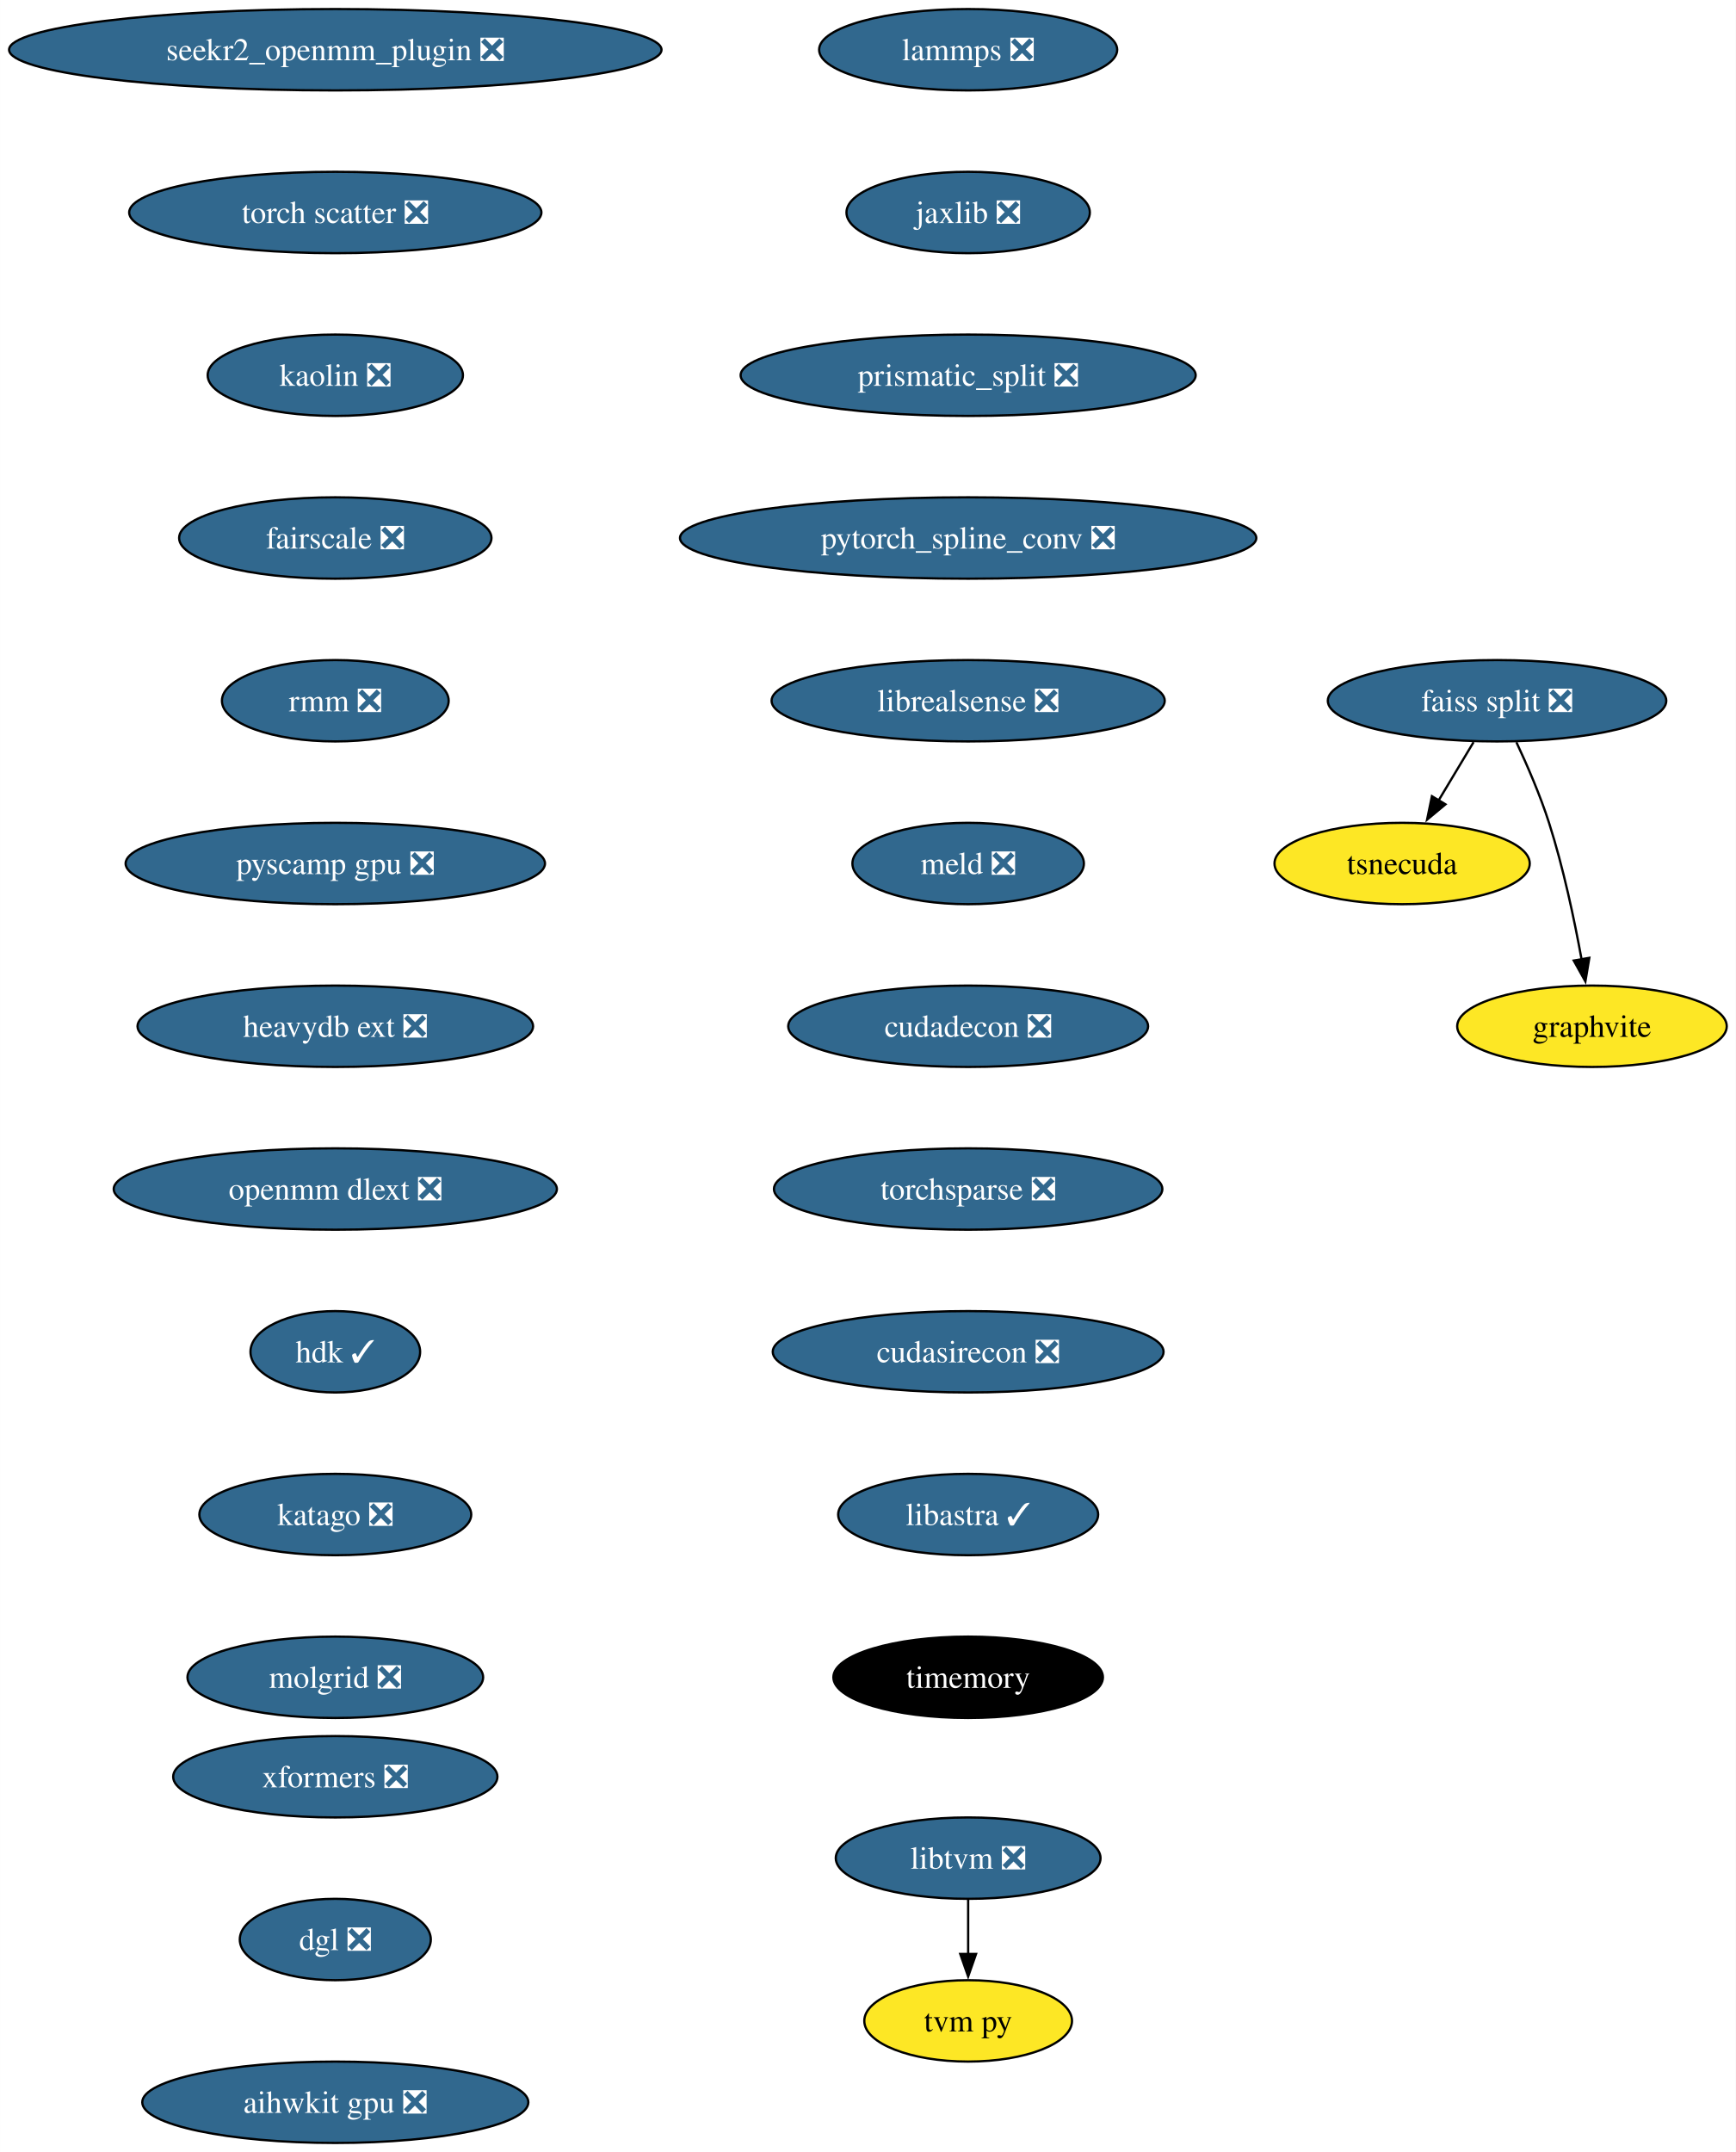
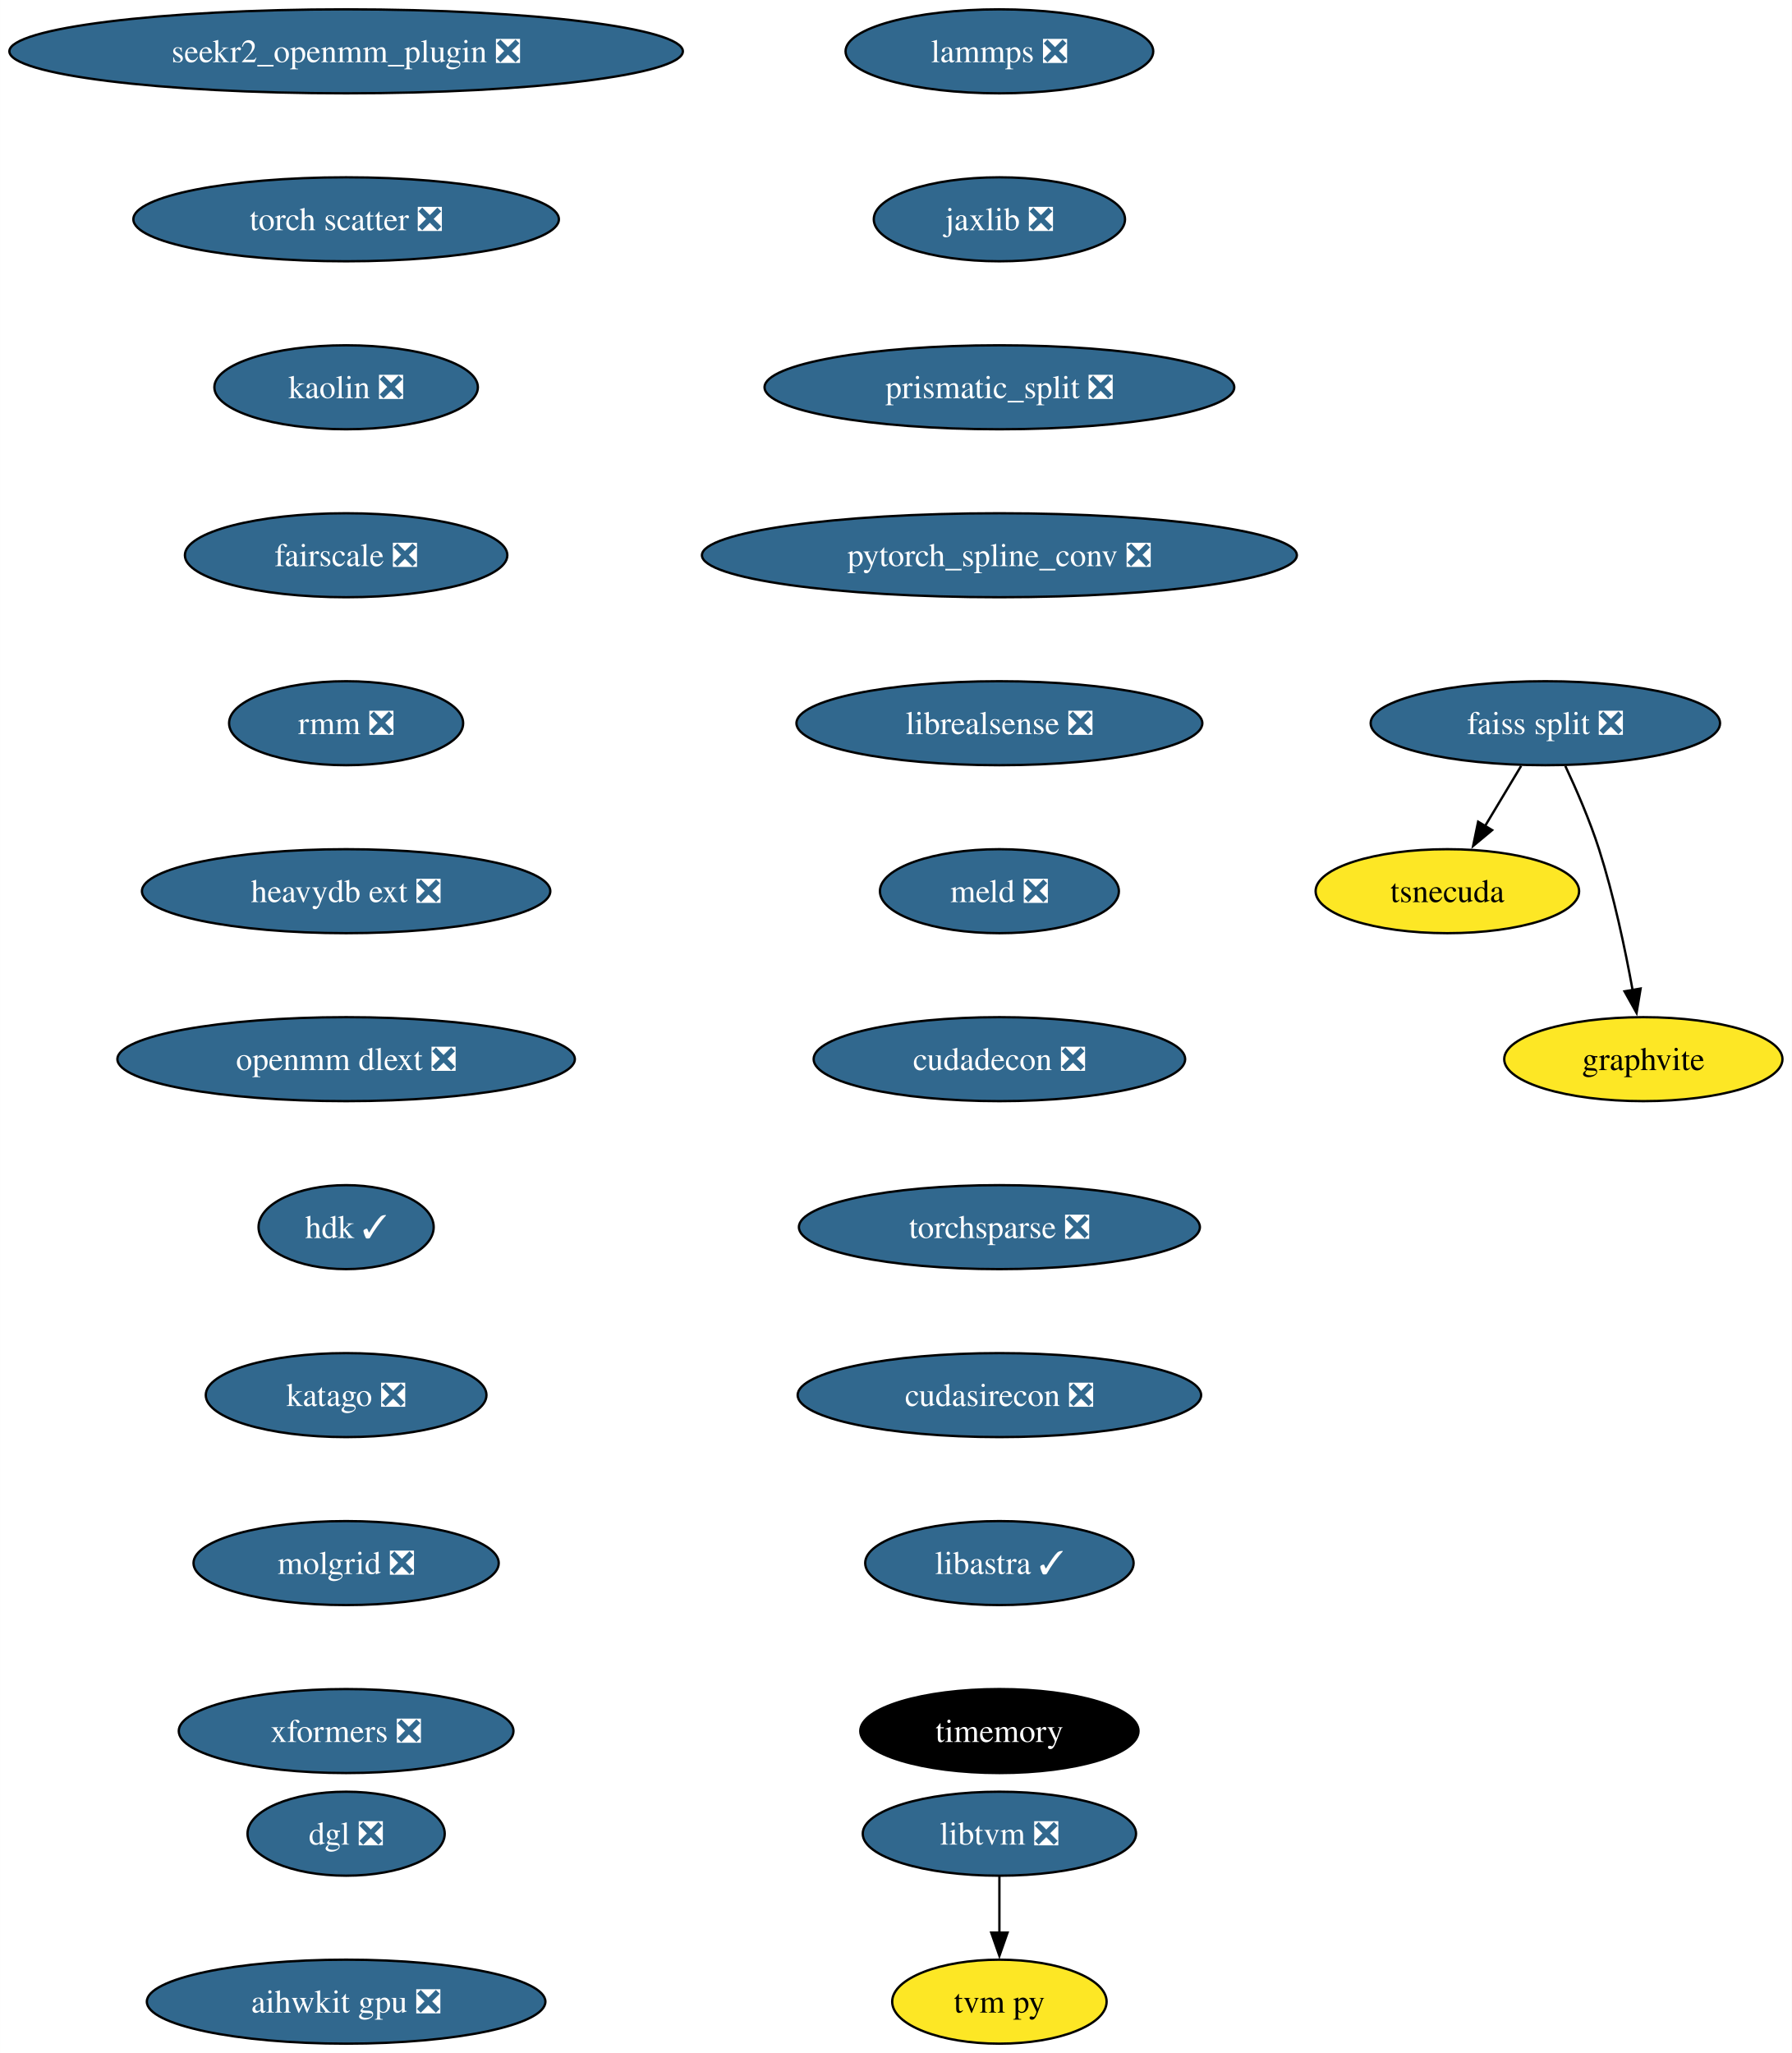
- <svg xmlns="http://www.w3.org/2000/svg" xmlns:xlink="http://www.w3.org/1999/xlink" width="768pt" height="952pt" viewBox="0.00 0.00 767.96 952.00">
-   <g id="graph0" class="graph" transform="scale(1 1) rotate(0) translate(4 948)">
-     <polygon fill="white" stroke="none" points="-4,4 -4,-948 763.96,-948 763.96,4 -4,4" />
+ <svg xmlns="http://www.w3.org/2000/svg" xmlns:xlink="http://www.w3.org/1999/xlink" width="768pt" height="880pt" viewBox="0.00 0.00 767.96 880.00">
+   <g id="graph0" class="graph" transform="scale(1 1) rotate(0) translate(4 876)">
+     <polygon fill="white" stroke="none" points="-4,4 -4,-876 763.96,-876 763.96,4 -4,4" />
    <g id="node1" class="node">
      <g id="a_node1">
        <a xlink:href="https://github.com/conda-forge/lammps-feedstock/pull/174" xlink:title="lammps ❎">
-           <ellipse fill="#31688e" stroke="black" cx="424.33" cy="-926" rx="65.94" ry="18" />
-           <text text-anchor="middle" x="424.33" y="-921.33" font-family="Times,serif" font-size="14.00" fill="white">lammps ❎</text>
+           <ellipse fill="#31688e" stroke="black" cx="424.33" cy="-854" rx="65.94" ry="18" />
+           <text text-anchor="middle" x="424.33" y="-849.33" font-family="Times,serif" font-size="14.00" fill="white">lammps ❎</text>
        </a>
      </g>
    </g>
    <g id="node2" class="node">
      <g id="a_node2">
        <a xlink:href="https://github.com/conda-forge/jaxlib-feedstock/pull/218" xlink:title="jaxlib ❎">
-           <ellipse fill="#31688e" stroke="black" cx="424.33" cy="-854" rx="53.84" ry="18" />
-           <text text-anchor="middle" x="424.33" y="-849.33" font-family="Times,serif" font-size="14.00" fill="white">jaxlib ❎</text>
+           <ellipse fill="#31688e" stroke="black" cx="424.33" cy="-782" rx="53.84" ry="18" />
+           <text text-anchor="middle" x="424.33" y="-777.33" font-family="Times,serif" font-size="14.00" fill="white">jaxlib ❎</text>
        </a>
      </g>
    </g>
    <g id="node3" class="node">
      <g id="a_node3">
        <a xlink:href="https://github.com/conda-forge/prismatic_split-feedstock/pull/54" xlink:title="prismatic_split ❎">
-           <ellipse fill="#31688e" stroke="black" cx="424.33" cy="-782" rx="100.66" ry="18" />
-           <text text-anchor="middle" x="424.33" y="-777.33" font-family="Times,serif" font-size="14.00" fill="white">prismatic_split ❎</text>
+           <ellipse fill="#31688e" stroke="black" cx="424.33" cy="-710" rx="100.66" ry="18" />
+           <text text-anchor="middle" x="424.33" y="-705.33" font-family="Times,serif" font-size="14.00" fill="white">prismatic_split ❎</text>
        </a>
      </g>
    </g>
    <g id="node4" class="node">
      <g id="a_node4">
        <a xlink:href="https://github.com/conda-forge/pytorch_spline_conv-feedstock/pull/36" xlink:title="pytorch_spline_conv ❎">
-           <ellipse fill="#31688e" stroke="black" cx="424.33" cy="-710" rx="127.49" ry="18" />
-           <text text-anchor="middle" x="424.33" y="-705.33" font-family="Times,serif" font-size="14.00" fill="white">pytorch_spline_conv ❎</text>
+           <ellipse fill="#31688e" stroke="black" cx="424.33" cy="-638" rx="127.49" ry="18" />
+           <text text-anchor="middle" x="424.33" y="-633.33" font-family="Times,serif" font-size="14.00" fill="white">pytorch_spline_conv ❎</text>
        </a>
      </g>
    </g>
    <g id="node8" class="node">
      <g id="a_node8">
        <a xlink:href="https://github.com/conda-forge/librealsense-feedstock/pull/56" xlink:title="librealsense ❎">
-           <ellipse fill="#31688e" stroke="black" cx="424.33" cy="-638" rx="86.98" ry="18" />
-           <text text-anchor="middle" x="424.33" y="-633.33" font-family="Times,serif" font-size="14.00" fill="white">librealsense ❎</text>
+           <ellipse fill="#31688e" stroke="black" cx="424.33" cy="-566" rx="86.98" ry="18" />
+           <text text-anchor="middle" x="424.33" y="-561.33" font-family="Times,serif" font-size="14.00" fill="white">librealsense ❎</text>
        </a>
      </g>
    </g>
    <g id="node5" class="node">
      <g id="a_node5">
        <a xlink:href="https://github.com/conda-forge/faiss-split-feedstock/pull/72" xlink:title="faiss split ❎">
-           <ellipse fill="#31688e" stroke="black" cx="658.33" cy="-638" rx="74.88" ry="18" />
-           <text text-anchor="middle" x="658.33" y="-633.33" font-family="Times,serif" font-size="14.00" fill="white">faiss split ❎</text>
+           <ellipse fill="#31688e" stroke="black" cx="658.33" cy="-566" rx="74.88" ry="18" />
+           <text text-anchor="middle" x="658.33" y="-561.33" font-family="Times,serif" font-size="14.00" fill="white">faiss split ❎</text>
        </a>
      </g>
    </g>
    <g id="node6" class="node">
      <g id="a_node6">
        <a xlink:href="https://github.com/conda-forge/tsnecuda-feedstock" xlink:title="tsnecuda">
-           <ellipse fill="#fde725" stroke="black" cx="616.33" cy="-566" rx="56.47" ry="18" />
-           <text text-anchor="middle" x="616.33" y="-561.33" font-family="Times,serif" font-size="14.00">tsnecuda</text>
+           <ellipse fill="#fde725" stroke="black" cx="616.33" cy="-494" rx="56.47" ry="18" />
+           <text text-anchor="middle" x="616.33" y="-489.32" font-family="Times,serif" font-size="14.00">tsnecuda</text>
        </a>
      </g>
    </g>
    <g id="edge4" class="edge">
-       <path fill="none" stroke="black" d="M647.95,-619.7C643.27,-611.9 637.64,-602.51 632.43,-593.83" />
-       <polygon fill="black" stroke="black" points="635.52,-592.18 627.37,-585.4 629.52,-595.78 635.52,-592.18" />
+       <path fill="none" stroke="black" d="M647.95,-547.7C643.27,-539.9 637.64,-530.51 632.43,-521.83" />
+       <polygon fill="black" stroke="black" points="635.52,-520.18 627.37,-513.4 629.52,-523.78 635.52,-520.18" />
    </g>
    <g id="node7" class="node">
      <g id="a_node7">
        <a xlink:href="https://github.com/conda-forge/graphvite-feedstock" xlink:title="graphvite">
-           <ellipse fill="#fde725" stroke="black" cx="700.33" cy="-494" rx="59.63" ry="18" />
-           <text text-anchor="middle" x="700.33" y="-489.32" font-family="Times,serif" font-size="14.00">graphvite</text>
+           <ellipse fill="#fde725" stroke="black" cx="700.33" cy="-422" rx="59.63" ry="18" />
+           <text text-anchor="middle" x="700.33" y="-417.32" font-family="Times,serif" font-size="14.00">graphvite</text>
        </a>
      </g>
    </g>
    <g id="edge5" class="edge">
-       <path fill="none" stroke="black" d="M666.89,-619.67C671.67,-609.48 677.42,-596.23 681.33,-584 687.67,-564.19 692.52,-541.23 695.73,-523.59" />
-       <polygon fill="black" stroke="black" points="699.16,-524.27 697.42,-513.82 692.26,-523.07 699.16,-524.27" />
+       <path fill="none" stroke="black" d="M666.89,-547.67C671.67,-537.48 677.42,-524.23 681.33,-512 687.67,-492.19 692.52,-469.23 695.73,-451.59" />
+       <polygon fill="black" stroke="black" points="699.16,-452.27 697.42,-441.82 692.26,-451.07 699.16,-452.27" />
    </g>
    <g id="node11" class="node">
      <g id="a_node11">
        <a xlink:href="https://github.com/conda-forge/meld-feedstock/pull/23" xlink:title="meld ❎">
-           <ellipse fill="#31688e" stroke="black" cx="424.33" cy="-566" rx="51.21" ry="18" />
-           <text text-anchor="middle" x="424.33" y="-561.33" font-family="Times,serif" font-size="14.00" fill="white">meld ❎</text>
+           <ellipse fill="#31688e" stroke="black" cx="424.33" cy="-494" rx="51.21" ry="18" />
+           <text text-anchor="middle" x="424.33" y="-489.32" font-family="Times,serif" font-size="14.00" fill="white">meld ❎</text>
        </a>
      </g>
    </g>
    <g id="node9" class="node">
      <g id="a_node9">
        <a xlink:href="https://github.com/conda-forge/libtvm-feedstock/pull/35" xlink:title="libtvm ❎">
-           <ellipse fill="#31688e" stroke="black" cx="424.33" cy="-126" rx="58.57" ry="18" />
-           <text text-anchor="middle" x="424.33" y="-121.33" font-family="Times,serif" font-size="14.00" fill="white">libtvm ❎</text>
+           <ellipse fill="#31688e" stroke="black" cx="424.33" cy="-90" rx="58.57" ry="18" />
+           <text text-anchor="middle" x="424.33" y="-85.33" font-family="Times,serif" font-size="14.00" fill="white">libtvm ❎</text>
        </a>
      </g>
    </g>
    <g id="node10" class="node">
      <g id="a_node10">
        <a xlink:href="https://github.com/conda-forge/tvm-py-feedstock" xlink:title="tvm py">
-           <ellipse fill="#fde725" stroke="black" cx="424.33" cy="-54" rx="45.95" ry="18" />
-           <text text-anchor="middle" x="424.33" y="-49.33" font-family="Times,serif" font-size="14.00">tvm py</text>
+           <ellipse fill="#fde725" stroke="black" cx="424.33" cy="-18" rx="45.95" ry="18" />
+           <text text-anchor="middle" x="424.33" y="-13.32" font-family="Times,serif" font-size="14.00">tvm py</text>
        </a>
      </g>
    </g>
    <g id="edge7" class="edge">
-       <path fill="none" stroke="black" d="M424.33,-107.7C424.33,-100.41 424.33,-91.73 424.33,-83.54" />
-       <polygon fill="black" stroke="black" points="427.83,-83.62 424.33,-73.62 420.83,-83.62 427.83,-83.62" />
+       <path fill="none" stroke="black" d="M424.33,-71.7C424.33,-64.41 424.33,-55.73 424.33,-47.54" />
+       <polygon fill="black" stroke="black" points="427.83,-47.62 424.33,-37.62 420.83,-47.62 427.83,-47.62" />
    </g>
    <g id="node12" class="node">
      <g id="a_node12">
        <a xlink:href="https://github.com/conda-forge/cudadecon-feedstock/pull/27" xlink:title="cudadecon ❎">
-           <ellipse fill="#31688e" stroke="black" cx="424.33" cy="-494" rx="79.62" ry="18" />
-           <text text-anchor="middle" x="424.33" y="-489.32" font-family="Times,serif" font-size="14.00" fill="white">cudadecon ❎</text>
+           <ellipse fill="#31688e" stroke="black" cx="424.33" cy="-422" rx="79.62" ry="18" />
+           <text text-anchor="middle" x="424.33" y="-417.32" font-family="Times,serif" font-size="14.00" fill="white">cudadecon ❎</text>
        </a>
      </g>
    </g>
    <g id="node13" class="node">
      <g id="a_node13">
        <a xlink:href="https://github.com/conda-forge/torchsparse-feedstock/pull/30" xlink:title="torchsparse ❎">
-           <ellipse fill="#31688e" stroke="black" cx="424.33" cy="-422" rx="85.93" ry="18" />
-           <text text-anchor="middle" x="424.33" y="-417.32" font-family="Times,serif" font-size="14.00" fill="white">torchsparse ❎</text>
+           <ellipse fill="#31688e" stroke="black" cx="424.33" cy="-350" rx="85.93" ry="18" />
+           <text text-anchor="middle" x="424.33" y="-345.32" font-family="Times,serif" font-size="14.00" fill="white">torchsparse ❎</text>
        </a>
      </g>
    </g>
    <g id="node14" class="node">
      <g id="a_node14">
        <a xlink:href="https://github.com/conda-forge/cudasirecon-feedstock/pull/27" xlink:title="cudasirecon ❎">
-           <ellipse fill="#31688e" stroke="black" cx="424.33" cy="-350" rx="86.46" ry="18" />
-           <text text-anchor="middle" x="424.33" y="-345.32" font-family="Times,serif" font-size="14.00" fill="white">cudasirecon ❎</text>
+           <ellipse fill="#31688e" stroke="black" cx="424.33" cy="-278" rx="86.46" ry="18" />
+           <text text-anchor="middle" x="424.33" y="-273.32" font-family="Times,serif" font-size="14.00" fill="white">cudasirecon ❎</text>
        </a>
      </g>
    </g>
    <g id="node15" class="node">
      <g id="a_node15">
        <a xlink:href="https://github.com/conda-forge/libastra-feedstock/pull/24" xlink:title="libastra ✓">
-           <ellipse fill="#31688e" stroke="black" cx="424.33" cy="-278" rx="57.52" ry="18" />
-           <text text-anchor="middle" x="424.33" y="-273.32" font-family="Times,serif" font-size="14.00" fill="white">libastra ✓</text>
+           <ellipse fill="#31688e" stroke="black" cx="424.33" cy="-206" rx="57.52" ry="18" />
+           <text text-anchor="middle" x="424.33" y="-201.33" font-family="Times,serif" font-size="14.00" fill="white">libastra ✓</text>
        </a>
      </g>
    </g>
    <g id="node16" class="node">
      <g id="a_node16">
        <a xlink:href="https://github.com/conda-forge/timemory-feedstock" xlink:title="timemory">
-           <ellipse fill="#000000" stroke="black" cx="424.33" cy="-206" rx="59.63" ry="18" />
-           <text text-anchor="middle" x="424.33" y="-201.32" font-family="Times,serif" font-size="14.00" fill="white">timemory</text>
+           <ellipse fill="#000000" stroke="black" cx="424.33" cy="-134" rx="59.63" ry="18" />
+           <text text-anchor="middle" x="424.33" y="-129.32" font-family="Times,serif" font-size="14.00" fill="white">timemory</text>
        </a>
      </g>
    </g>
    <g id="node17" class="node">
      <g id="a_node17">
        <a xlink:href="https://github.com/conda-forge/seekr2_openmm_plugin-feedstock/pull/17" xlink:title="seekr2_openmm_plugin ❎">
-           <ellipse fill="#31688e" stroke="black" cx="144.33" cy="-926" rx="144.33" ry="18" />
-           <text text-anchor="middle" x="144.33" y="-921.33" font-family="Times,serif" font-size="14.00" fill="white">seekr2_openmm_plugin ❎</text>
+           <ellipse fill="#31688e" stroke="black" cx="144.33" cy="-854" rx="144.33" ry="18" />
+           <text text-anchor="middle" x="144.33" y="-849.33" font-family="Times,serif" font-size="14.00" fill="white">seekr2_openmm_plugin ❎</text>
        </a>
      </g>
    </g>
    <g id="node18" class="node">
      <g id="a_node18">
        <a xlink:href="https://github.com/conda-forge/torch-scatter-feedstock/pull/27" xlink:title="torch scatter ❎">
-           <ellipse fill="#31688e" stroke="black" cx="144.33" cy="-854" rx="91.19" ry="18" />
-           <text text-anchor="middle" x="144.33" y="-849.33" font-family="Times,serif" font-size="14.00" fill="white">torch scatter ❎</text>
+           <ellipse fill="#31688e" stroke="black" cx="144.33" cy="-782" rx="91.19" ry="18" />
+           <text text-anchor="middle" x="144.33" y="-777.33" font-family="Times,serif" font-size="14.00" fill="white">torch scatter ❎</text>
        </a>
      </g>
    </g>
    <g id="node19" class="node">
      <g id="a_node19">
        <a xlink:href="https://github.com/conda-forge/kaolin-feedstock/pull/21" xlink:title="kaolin ❎">
-           <ellipse fill="#31688e" stroke="black" cx="144.33" cy="-782" rx="56.47" ry="18" />
-           <text text-anchor="middle" x="144.33" y="-777.33" font-family="Times,serif" font-size="14.00" fill="white">kaolin ❎</text>
+           <ellipse fill="#31688e" stroke="black" cx="144.33" cy="-710" rx="56.47" ry="18" />
+           <text text-anchor="middle" x="144.33" y="-705.33" font-family="Times,serif" font-size="14.00" fill="white">kaolin ❎</text>
        </a>
      </g>
    </g>
    <g id="node20" class="node">
      <g id="a_node20">
        <a xlink:href="https://github.com/conda-forge/fairscale-feedstock/pull/32" xlink:title="fairscale ❎">
-           <ellipse fill="#31688e" stroke="black" cx="144.33" cy="-710" rx="69.1" ry="18" />
-           <text text-anchor="middle" x="144.33" y="-705.33" font-family="Times,serif" font-size="14.00" fill="white">fairscale ❎</text>
+           <ellipse fill="#31688e" stroke="black" cx="144.33" cy="-638" rx="69.1" ry="18" />
+           <text text-anchor="middle" x="144.33" y="-633.33" font-family="Times,serif" font-size="14.00" fill="white">fairscale ❎</text>
        </a>
      </g>
    </g>
    <g id="node21" class="node">
      <g id="a_node21">
        <a xlink:href="https://github.com/conda-forge/rmm-feedstock/pull/29" xlink:title="rmm ❎">
-           <ellipse fill="#31688e" stroke="black" cx="144.33" cy="-638" rx="50.16" ry="18" />
-           <text text-anchor="middle" x="144.33" y="-633.33" font-family="Times,serif" font-size="14.00" fill="white">rmm ❎</text>
+           <ellipse fill="#31688e" stroke="black" cx="144.33" cy="-566" rx="50.16" ry="18" />
+           <text text-anchor="middle" x="144.33" y="-561.33" font-family="Times,serif" font-size="14.00" fill="white">rmm ❎</text>
        </a>
      </g>
    </g>
    <g id="node22" class="node">
      <g id="a_node22">
-         <a xlink:href="https://github.com/conda-forge/pyscamp-gpu-feedstock/pull/13" xlink:title="pyscamp gpu ❎">
-           <ellipse fill="#31688e" stroke="black" cx="144.33" cy="-566" rx="92.77" ry="18" />
-           <text text-anchor="middle" x="144.33" y="-561.33" font-family="Times,serif" font-size="14.00" fill="white">pyscamp gpu ❎</text>
-         </a>
-       </g>
-     </g>
-     <g id="node23" class="node">
-       <g id="a_node23">
        <a xlink:href="https://github.com/conda-forge/heavydb-ext-feedstock/pull/65" xlink:title="heavydb ext ❎">
          <ellipse fill="#31688e" stroke="black" cx="144.33" cy="-494" rx="87.51" ry="18" />
          <text text-anchor="middle" x="144.33" y="-489.32" font-family="Times,serif" font-size="14.00" fill="white">heavydb ext ❎</text>
        </a>
      </g>
    </g>
-     <g id="node24" class="node">
-       <g id="a_node24">
+     <g id="node23" class="node">
+       <g id="a_node23">
        <a xlink:href="https://github.com/conda-forge/openmm-dlext-feedstock/pull/11" xlink:title="openmm dlext ❎">
          <ellipse fill="#31688e" stroke="black" cx="144.33" cy="-422" rx="98.03" ry="18" />
          <text text-anchor="middle" x="144.33" y="-417.32" font-family="Times,serif" font-size="14.00" fill="white">openmm dlext ❎</text>
        </a>
      </g>
    </g>
-     <g id="node25" class="node">
-       <g id="a_node25">
+     <g id="node24" class="node">
+       <g id="a_node24">
        <a xlink:href="https://github.com/conda-forge/hdk-feedstock/pull/56" xlink:title="hdk ✓">
          <ellipse fill="#31688e" stroke="black" cx="144.33" cy="-350" rx="37.53" ry="18" />
          <text text-anchor="middle" x="144.33" y="-345.32" font-family="Times,serif" font-size="14.00" fill="white">hdk ✓</text>
        </a>
      </g>
    </g>
-     <g id="node26" class="node">
-       <g id="a_node26">
+     <g id="node25" class="node">
+       <g id="a_node25">
        <a xlink:href="https://github.com/conda-forge/katago-feedstock/pull/9" xlink:title="katago ❎">
          <ellipse fill="#31688e" stroke="black" cx="144.33" cy="-278" rx="60.15" ry="18" />
          <text text-anchor="middle" x="144.33" y="-273.32" font-family="Times,serif" font-size="14.00" fill="white">katago ❎</text>
        </a>
      </g>
    </g>
+     <g id="node26" class="node">
+       <g id="a_node26">
+         <a xlink:href="https://github.com/conda-forge/molgrid-feedstock/pull/8" xlink:title="molgrid ❎">
+           <ellipse fill="#31688e" stroke="black" cx="144.33" cy="-206" rx="65.41" ry="18" />
+           <text text-anchor="middle" x="144.33" y="-201.33" font-family="Times,serif" font-size="14.00" fill="white">molgrid ❎</text>
+         </a>
+       </g>
+     </g>
    <g id="node27" class="node">
      <g id="a_node27">
-         <a xlink:href="https://github.com/conda-forge/molgrid-feedstock/pull/8" xlink:title="molgrid ❎">
-           <ellipse fill="#31688e" stroke="black" cx="144.33" cy="-206" rx="65.41" ry="18" />
-           <text text-anchor="middle" x="144.33" y="-201.32" font-family="Times,serif" font-size="14.00" fill="white">molgrid ❎</text>
+         <a xlink:href="https://github.com/conda-forge/xformers-feedstock/pull/21" xlink:title="xformers ❎">
+           <ellipse fill="#31688e" stroke="black" cx="144.33" cy="-134" rx="71.73" ry="18" />
+           <text text-anchor="middle" x="144.33" y="-129.32" font-family="Times,serif" font-size="14.00" fill="white">xformers ❎</text>
        </a>
      </g>
    </g>
    <g id="node28" class="node">
      <g id="a_node28">
-         <a xlink:href="https://github.com/conda-forge/xformers-feedstock/pull/21" xlink:title="xformers ❎">
-           <ellipse fill="#31688e" stroke="black" cx="144.33" cy="-162" rx="71.73" ry="18" />
-           <text text-anchor="middle" x="144.33" y="-157.32" font-family="Times,serif" font-size="14.00" fill="white">xformers ❎</text>
-         </a>
-       </g>
-     </g>
-     <g id="node29" class="node">
-       <g id="a_node29">
        <a xlink:href="https://github.com/conda-forge/dgl-feedstock/pull/26" xlink:title="dgl ❎">
          <ellipse fill="#31688e" stroke="black" cx="144.33" cy="-90" rx="42.26" ry="18" />
          <text text-anchor="middle" x="144.33" y="-85.33" font-family="Times,serif" font-size="14.00" fill="white">dgl ❎</text>
        </a>
      </g>
    </g>
-     <g id="node30" class="node">
-       <g id="a_node30">
+     <g id="node29" class="node">
+       <g id="a_node29">
        <a xlink:href="https://github.com/conda-forge/aihwkit-gpu-feedstock/pull/5" xlink:title="aihwkit gpu ❎">
          <ellipse fill="#31688e" stroke="black" cx="144.33" cy="-18" rx="85.41" ry="18" />
          <text text-anchor="middle" x="144.33" y="-13.32" font-family="Times,serif" font-size="14.00" fill="white">aihwkit gpu ❎</text>
        </a>
      </g>
    </g>
  </g>
</svg>
